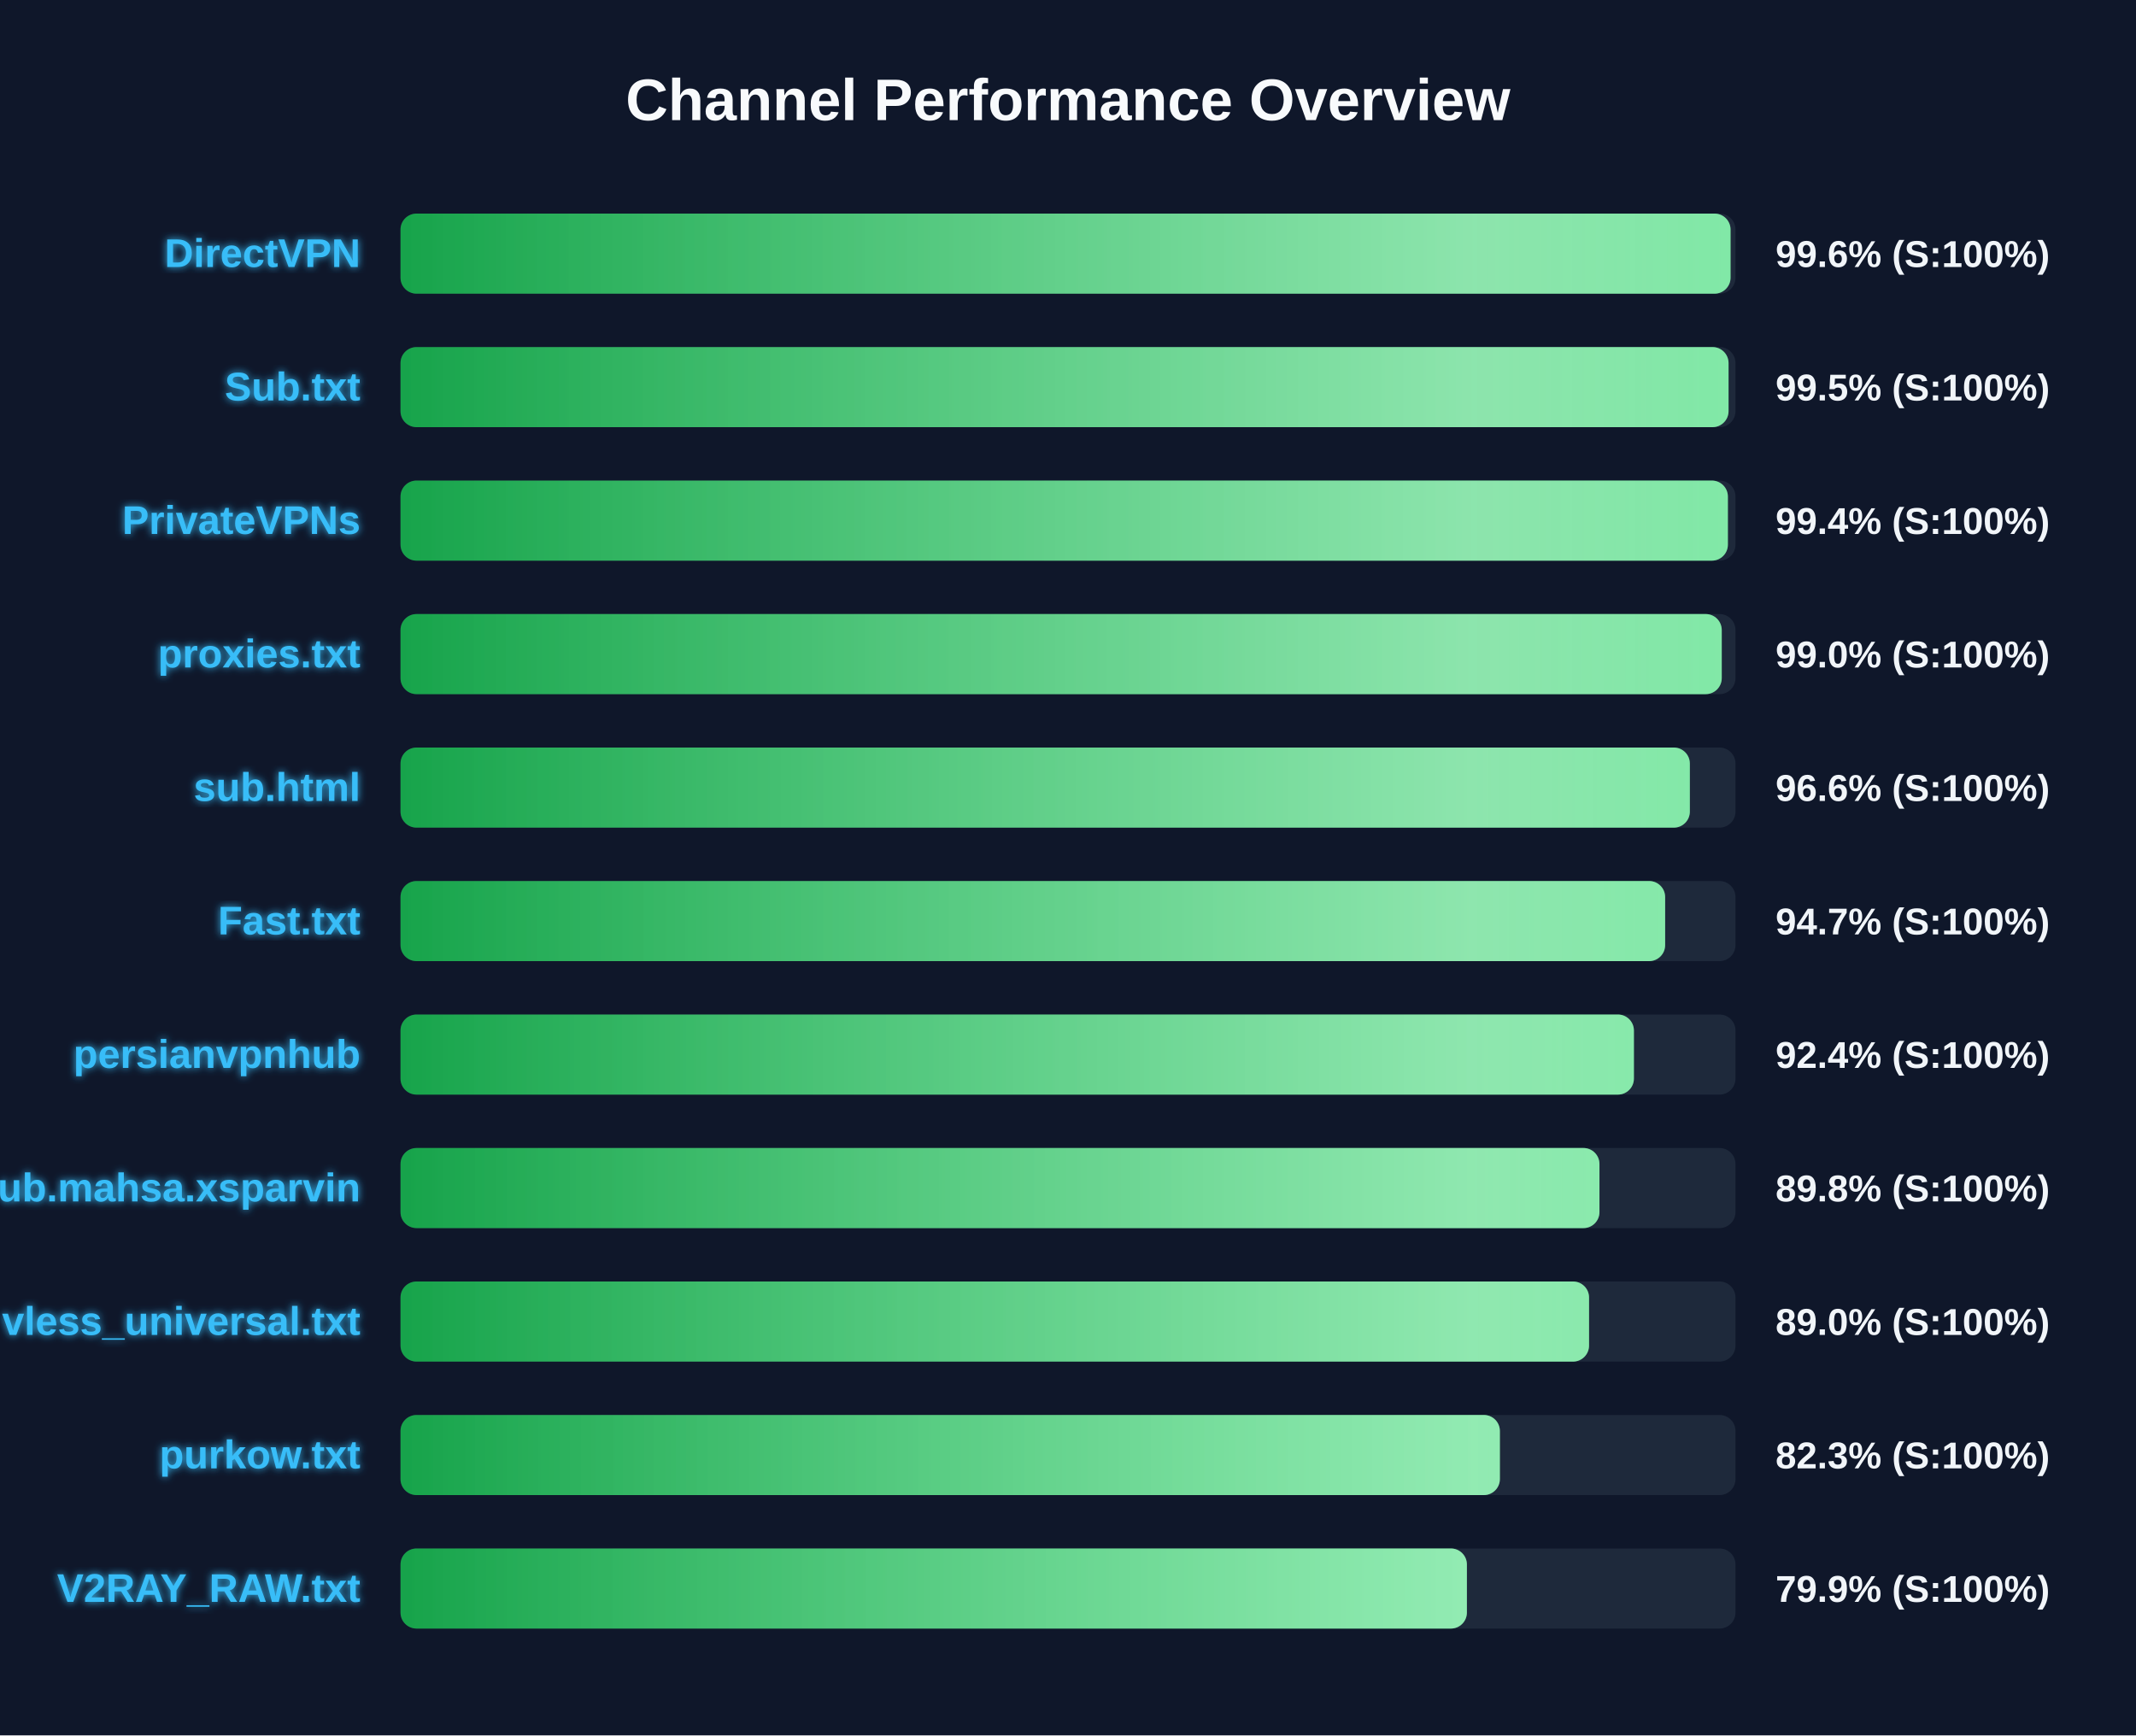
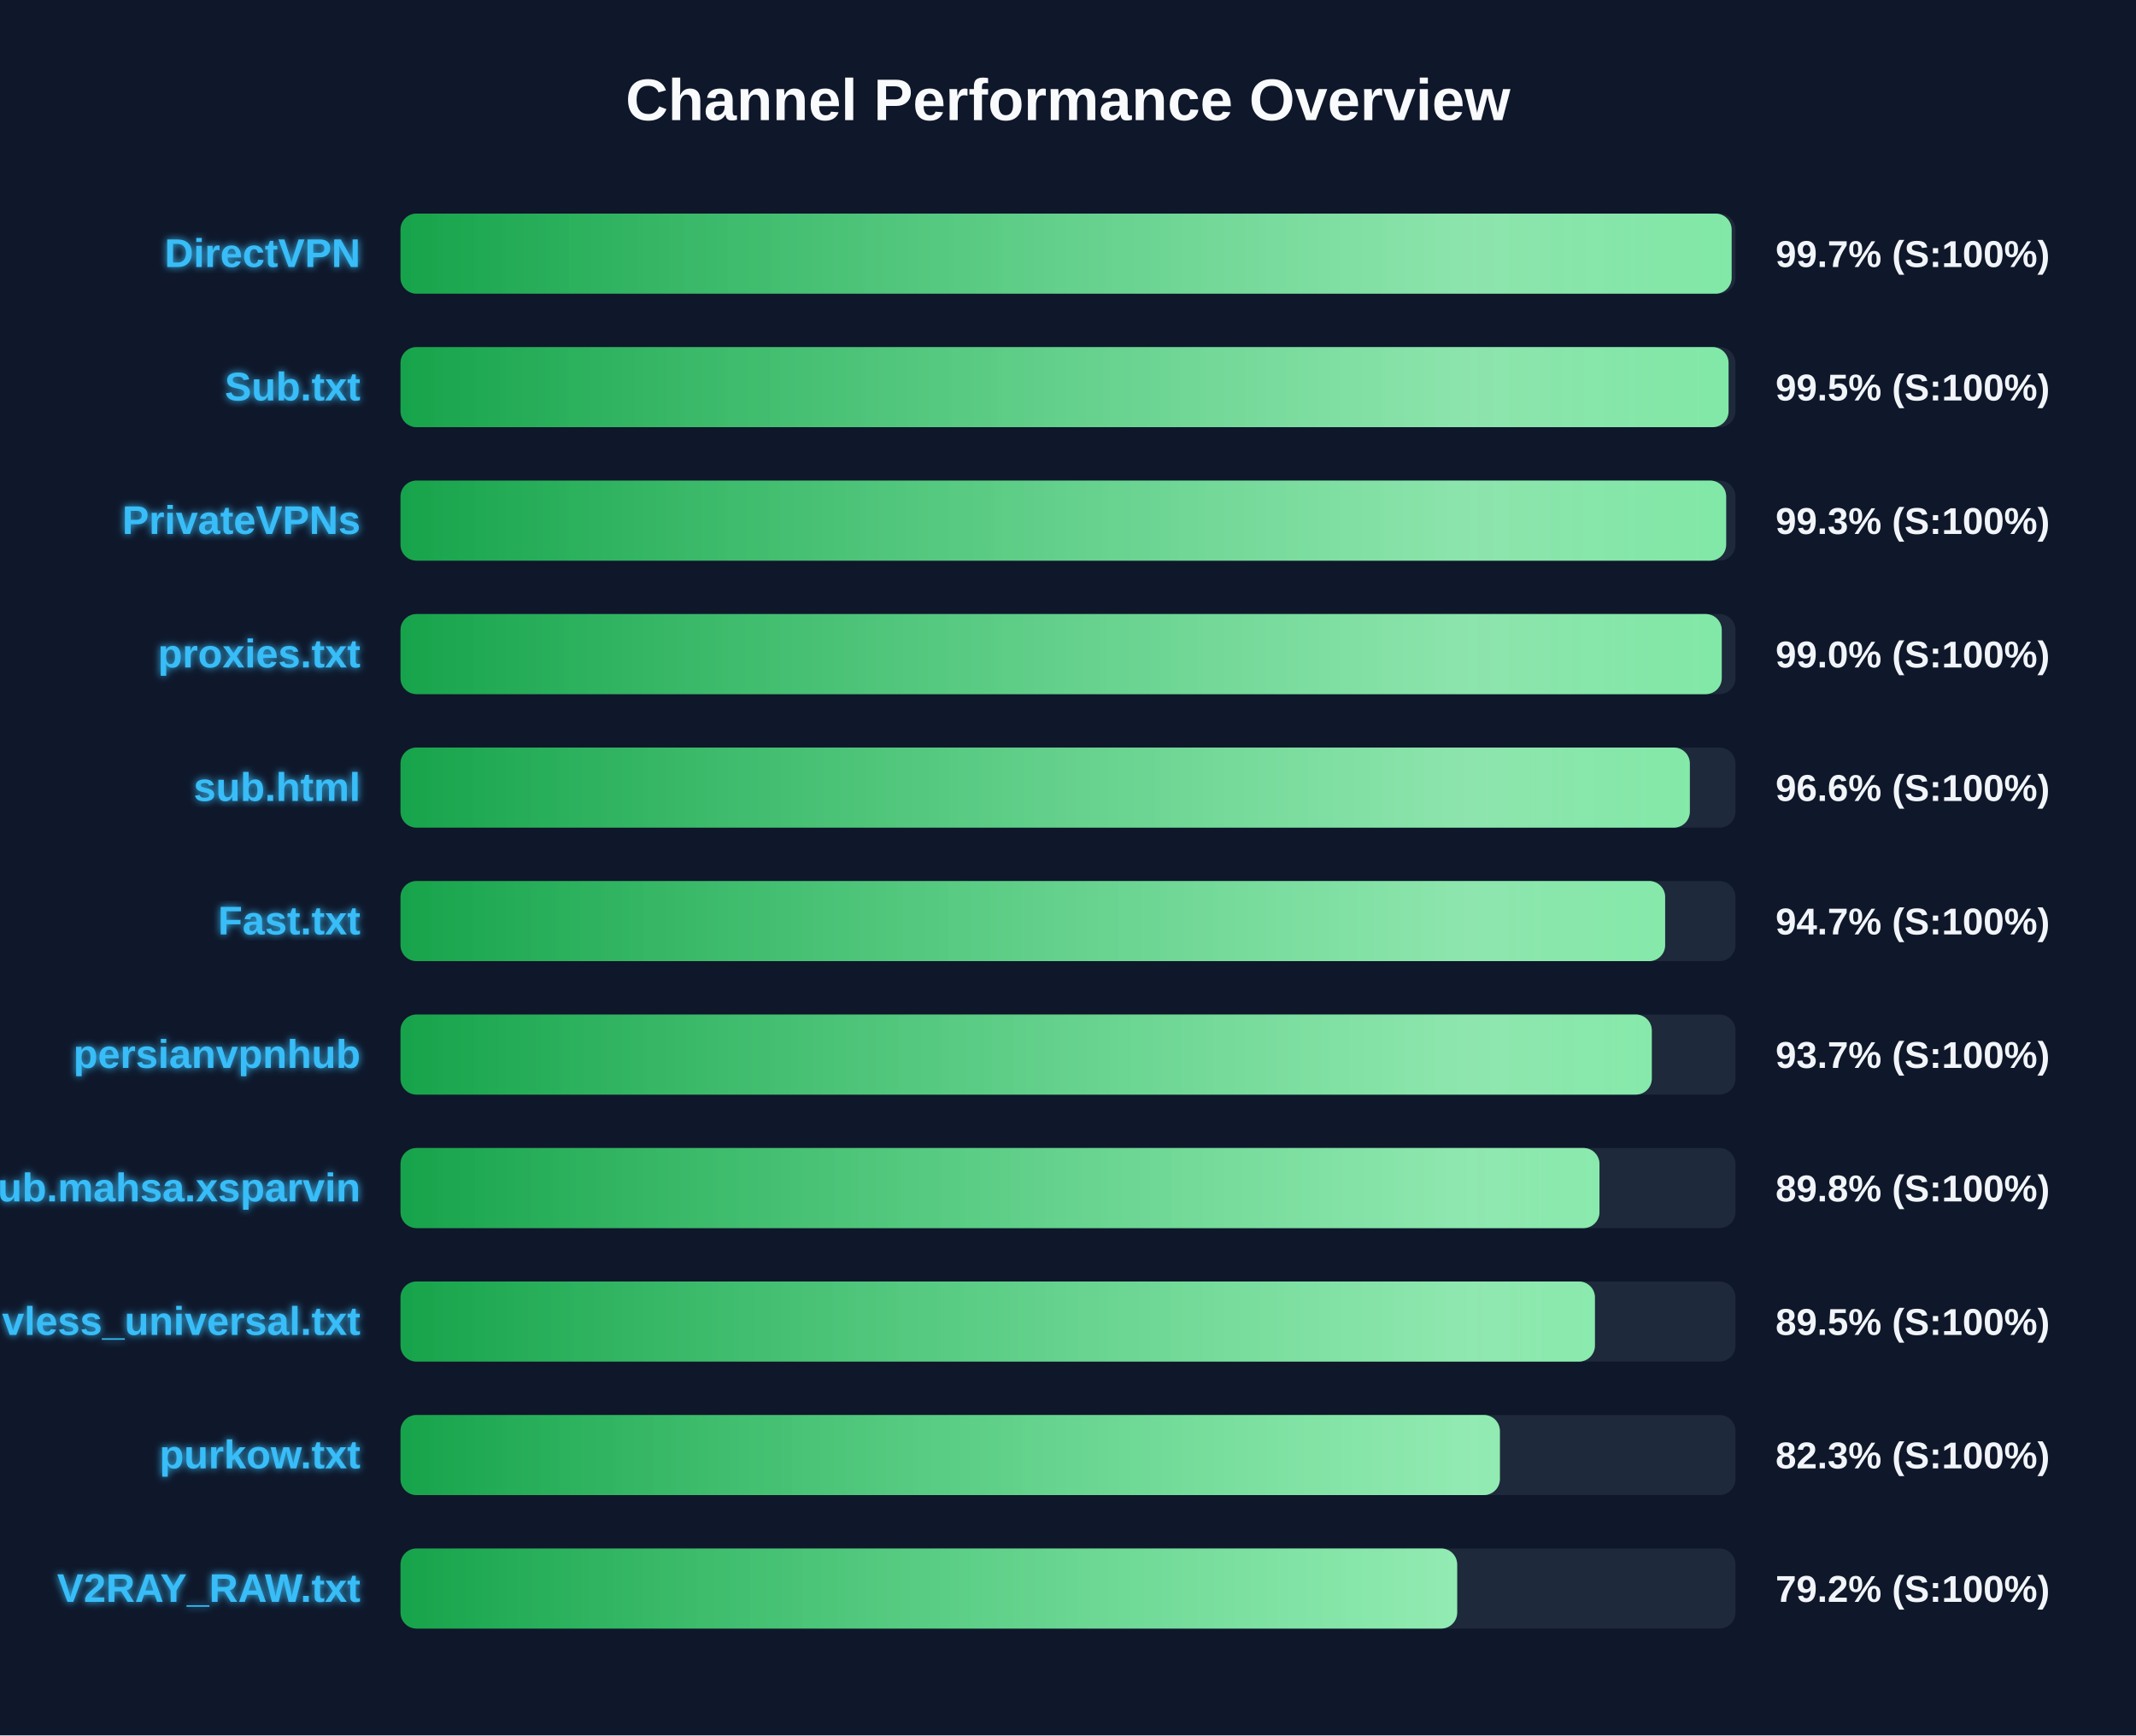
<svg xmlns="http://www.w3.org/2000/svg" width="800" height="650" version="1.1">
  <defs>
    <linearGradient id="grad-green" x1="0%" y1="0%" x2="100%" y2="0%">
      <stop offset="0%" stop-color="#16a34a" />
      <stop offset="100%" stop-color="#4ade80" />
    </linearGradient>
    <linearGradient id="grad-yellow" x1="0%" y1="0%" x2="100%" y2="0%">
      <stop offset="0%" stop-color="#ca8a04" />
      <stop offset="100%" stop-color="#fde047" />
    </linearGradient>
    <linearGradient id="grad-red" x1="0%" y1="0%" x2="100%" y2="0%">
      <stop offset="0%" stop-color="#dc2626" />
      <stop offset="100%" stop-color="#f87171" />
    </linearGradient>
    <linearGradient id="shimmer" x1="0%" y1="0%" x2="100%" y2="0%">
      <stop offset="0%" stop-color="rgba(255,255,255,0)" />
      <stop offset="50%" stop-color="rgba(255,255,255,0.4)" />
      <stop offset="100%" stop-color="rgba(255,255,255,0)" />
    </linearGradient>
    <filter id="glow" x="-20%" y="-20%" width="140%" height="140%">
      <feGaussianBlur stdDeviation="1.5" result="blur" />
      <feComposite in="SourceGraphic" in2="blur" operator="over" />
    </filter>
  </defs>
  <style>
        .bg-rect { fill: #0f172a; }
        .title { font: bold 22px 'Segoe UI', Arial, sans-serif; fill: #f8fafc; }
        .row { font: bold 15px 'Segoe UI', Arial, sans-serif; fill: #38bdf8; filter: url(#glow); }
        .score { font: bold 14px 'Segoe UI', Arial, sans-serif; fill: #f1f5f9; }
        @keyframes shimmer-anim {
            0% { transform: translateX(-100%); }
            100% { transform: translateX(200%); }
        }
        .shimmer-rect {
            animation: shimmer-anim 2.5s infinite linear;
        }
    </style>
  <rect width="100%" height="100%" class="bg-rect" />
  <text x="400" y="45" text-anchor="middle" class="title">Channel Performance Overview</text>
  <rect x="150" y="80" width="500" height="30" fill="#1e293b" rx="6" />
  <clipPath id="clip-0">
-     <rect x="150" y="80" width="498.15" height="30" rx="6" />
+     <rect x="150" y="80" width="498.55" height="30" rx="6" />
  </clipPath>
-   <rect x="150" y="80" width="498.15" height="30" fill="url(#grad-green)" rx="6" />
+   <rect x="150" y="80" width="498.55" height="30" fill="url(#grad-green)" rx="6" />
  <g clip-path="url(#clip-0)">
    <rect x="150" y="80" width="100%" height="30" fill="url(#shimmer)" class="shimmer-rect" />
  </g>
  <text x="135" y="100" text-anchor="end" class="row">DirectVPN</text>
-   <text x="665" y="100" text-anchor="start" class="score">99.6% (S:100%)</text>
+   <text x="665" y="100" text-anchor="start" class="score">99.7% (S:100%)</text>
  <rect x="150" y="130" width="500" height="30" fill="#1e293b" rx="6" />
  <clipPath id="clip-1">
    <rect x="150" y="130" width="497.4" height="30" rx="6" />
  </clipPath>
  <rect x="150" y="130" width="497.4" height="30" fill="url(#grad-green)" rx="6" />
  <g clip-path="url(#clip-1)">
    <rect x="150" y="130" width="100%" height="30" fill="url(#shimmer)" class="shimmer-rect" />
  </g>
  <text x="135" y="150" text-anchor="end" class="row">Sub.txt</text>
  <text x="665" y="150" text-anchor="start" class="score">99.5% (S:100%)</text>
  <rect x="150" y="180" width="500" height="30" fill="#1e293b" rx="6" />
  <clipPath id="clip-2">
-     <rect x="150" y="180" width="497.15" height="30" rx="6" />
+     <rect x="150" y="180" width="496.5" height="30" rx="6" />
  </clipPath>
-   <rect x="150" y="180" width="497.15" height="30" fill="url(#grad-green)" rx="6" />
+   <rect x="150" y="180" width="496.5" height="30" fill="url(#grad-green)" rx="6" />
  <g clip-path="url(#clip-2)">
    <rect x="150" y="180" width="100%" height="30" fill="url(#shimmer)" class="shimmer-rect" />
  </g>
  <text x="135" y="200" text-anchor="end" class="row">PrivateVPNs</text>
-   <text x="665" y="200" text-anchor="start" class="score">99.4% (S:100%)</text>
+   <text x="665" y="200" text-anchor="start" class="score">99.3% (S:100%)</text>
  <rect x="150" y="230" width="500" height="30" fill="#1e293b" rx="6" />
  <clipPath id="clip-3">
    <rect x="150" y="230" width="494.85" height="30" rx="6" />
  </clipPath>
  <rect x="150" y="230" width="494.85" height="30" fill="url(#grad-green)" rx="6" />
  <g clip-path="url(#clip-3)">
    <rect x="150" y="230" width="100%" height="30" fill="url(#shimmer)" class="shimmer-rect" />
  </g>
  <text x="135" y="250" text-anchor="end" class="row">proxies.txt</text>
  <text x="665" y="250" text-anchor="start" class="score">99.0% (S:100%)</text>
  <rect x="150" y="280" width="500" height="30" fill="#1e293b" rx="6" />
  <clipPath id="clip-4">
    <rect x="150" y="280" width="482.9" height="30" rx="6" />
  </clipPath>
  <rect x="150" y="280" width="482.9" height="30" fill="url(#grad-green)" rx="6" />
  <g clip-path="url(#clip-4)">
    <rect x="150" y="280" width="100%" height="30" fill="url(#shimmer)" class="shimmer-rect" />
  </g>
  <text x="135" y="300" text-anchor="end" class="row">sub.html</text>
  <text x="665" y="300" text-anchor="start" class="score">96.6% (S:100%)</text>
  <rect x="150" y="330" width="500" height="30" fill="#1e293b" rx="6" />
  <clipPath id="clip-5">
    <rect x="150" y="330" width="473.65" height="30" rx="6" />
  </clipPath>
  <rect x="150" y="330" width="473.65" height="30" fill="url(#grad-green)" rx="6" />
  <g clip-path="url(#clip-5)">
    <rect x="150" y="330" width="100%" height="30" fill="url(#shimmer)" class="shimmer-rect" />
  </g>
  <text x="135" y="350" text-anchor="end" class="row">Fast.txt</text>
  <text x="665" y="350" text-anchor="start" class="score">94.7% (S:100%)</text>
  <rect x="150" y="380" width="500" height="30" fill="#1e293b" rx="6" />
  <clipPath id="clip-6">
-     <rect x="150" y="380" width="461.95" height="30" rx="6" />
+     <rect x="150" y="380" width="468.65" height="30" rx="6" />
  </clipPath>
-   <rect x="150" y="380" width="461.95" height="30" fill="url(#grad-green)" rx="6" />
+   <rect x="150" y="380" width="468.65" height="30" fill="url(#grad-green)" rx="6" />
  <g clip-path="url(#clip-6)">
    <rect x="150" y="380" width="100%" height="30" fill="url(#shimmer)" class="shimmer-rect" />
  </g>
  <text x="135" y="400" text-anchor="end" class="row">persianvpnhub</text>
-   <text x="665" y="400" text-anchor="start" class="score">92.4% (S:100%)</text>
+   <text x="665" y="400" text-anchor="start" class="score">93.7% (S:100%)</text>
  <rect x="150" y="430" width="500" height="30" fill="#1e293b" rx="6" />
  <clipPath id="clip-7">
    <rect x="150" y="430" width="449.05" height="30" rx="6" />
  </clipPath>
  <rect x="150" y="430" width="449.05" height="30" fill="url(#grad-green)" rx="6" />
  <g clip-path="url(#clip-7)">
    <rect x="150" y="430" width="100%" height="30" fill="url(#shimmer)" class="shimmer-rect" />
  </g>
  <text x="135" y="450" text-anchor="end" class="row">Sub.mahsa.xsparvin</text>
  <text x="665" y="450" text-anchor="start" class="score">89.8% (S:100%)</text>
  <rect x="150" y="480" width="500" height="30" fill="#1e293b" rx="6" />
  <clipPath id="clip-8">
-     <rect x="150" y="480" width="445.15" height="30" rx="6" />
+     <rect x="150" y="480" width="447.35" height="30" rx="6" />
  </clipPath>
-   <rect x="150" y="480" width="445.15" height="30" fill="url(#grad-green)" rx="6" />
+   <rect x="150" y="480" width="447.35" height="30" fill="url(#grad-green)" rx="6" />
  <g clip-path="url(#clip-8)">
    <rect x="150" y="480" width="100%" height="30" fill="url(#shimmer)" class="shimmer-rect" />
  </g>
  <text x="135" y="500" text-anchor="end" class="row">vless_universal.txt</text>
-   <text x="665" y="500" text-anchor="start" class="score">89.0% (S:100%)</text>
+   <text x="665" y="500" text-anchor="start" class="score">89.5% (S:100%)</text>
  <rect x="150" y="530" width="500" height="30" fill="#1e293b" rx="6" />
  <clipPath id="clip-9">
    <rect x="150" y="530" width="411.75" height="30" rx="6" />
  </clipPath>
  <rect x="150" y="530" width="411.75" height="30" fill="url(#grad-green)" rx="6" />
  <g clip-path="url(#clip-9)">
    <rect x="150" y="530" width="100%" height="30" fill="url(#shimmer)" class="shimmer-rect" />
  </g>
  <text x="135" y="550" text-anchor="end" class="row">purkow.txt</text>
  <text x="665" y="550" text-anchor="start" class="score">82.3% (S:100%)</text>
  <rect x="150" y="580" width="500" height="30" fill="#1e293b" rx="6" />
  <clipPath id="clip-10">
-     <rect x="150" y="580" width="399.4" height="30" rx="6" />
+     <rect x="150" y="580" width="395.75" height="30" rx="6" />
  </clipPath>
-   <rect x="150" y="580" width="399.4" height="30" fill="url(#grad-green)" rx="6" />
+   <rect x="150" y="580" width="395.75" height="30" fill="url(#grad-green)" rx="6" />
  <g clip-path="url(#clip-10)">
    <rect x="150" y="580" width="100%" height="30" fill="url(#shimmer)" class="shimmer-rect" />
  </g>
  <text x="135" y="600" text-anchor="end" class="row">V2RAY_RAW.txt</text>
-   <text x="665" y="600" text-anchor="start" class="score">79.9% (S:100%)</text>
+   <text x="665" y="600" text-anchor="start" class="score">79.2% (S:100%)</text>
</svg>
